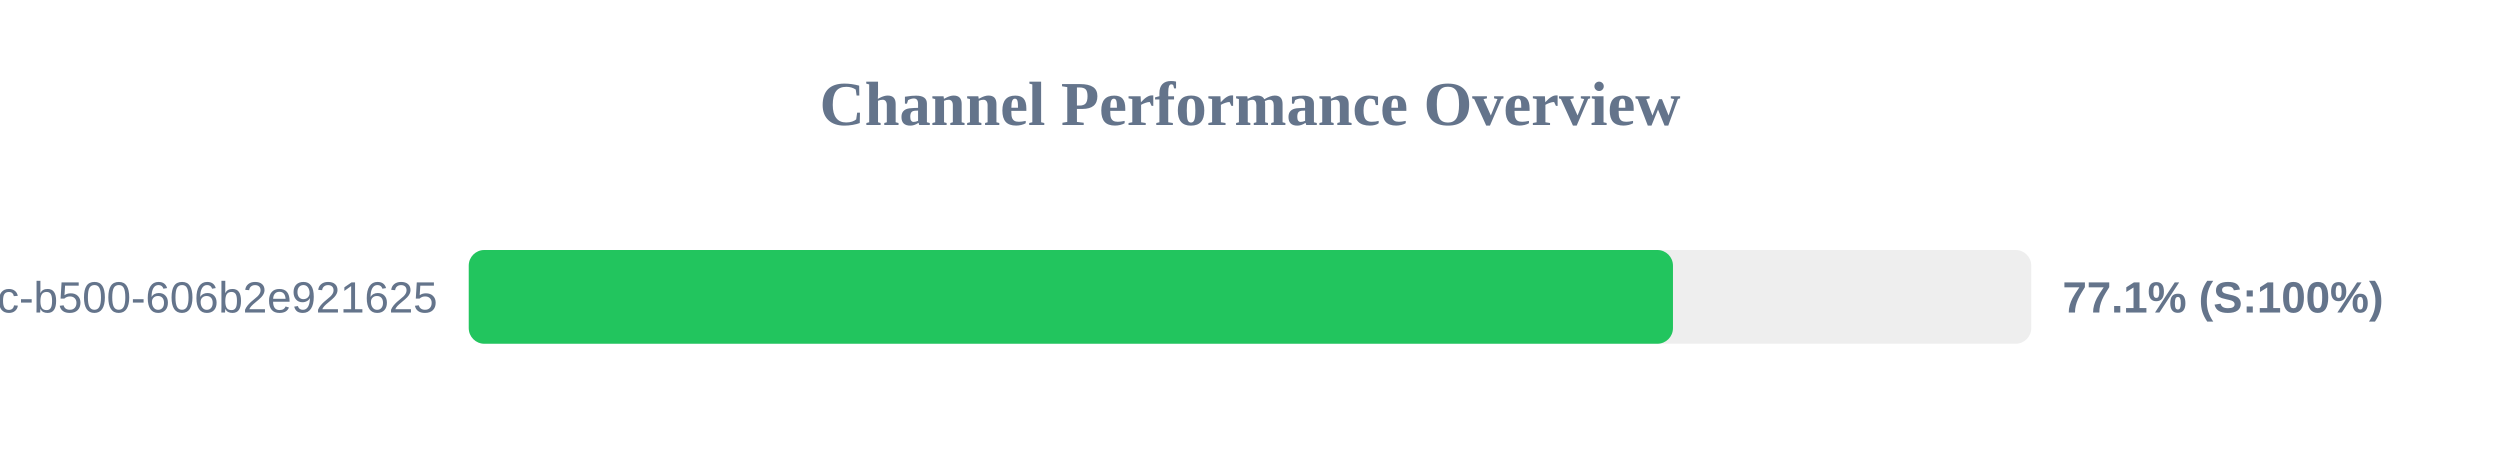
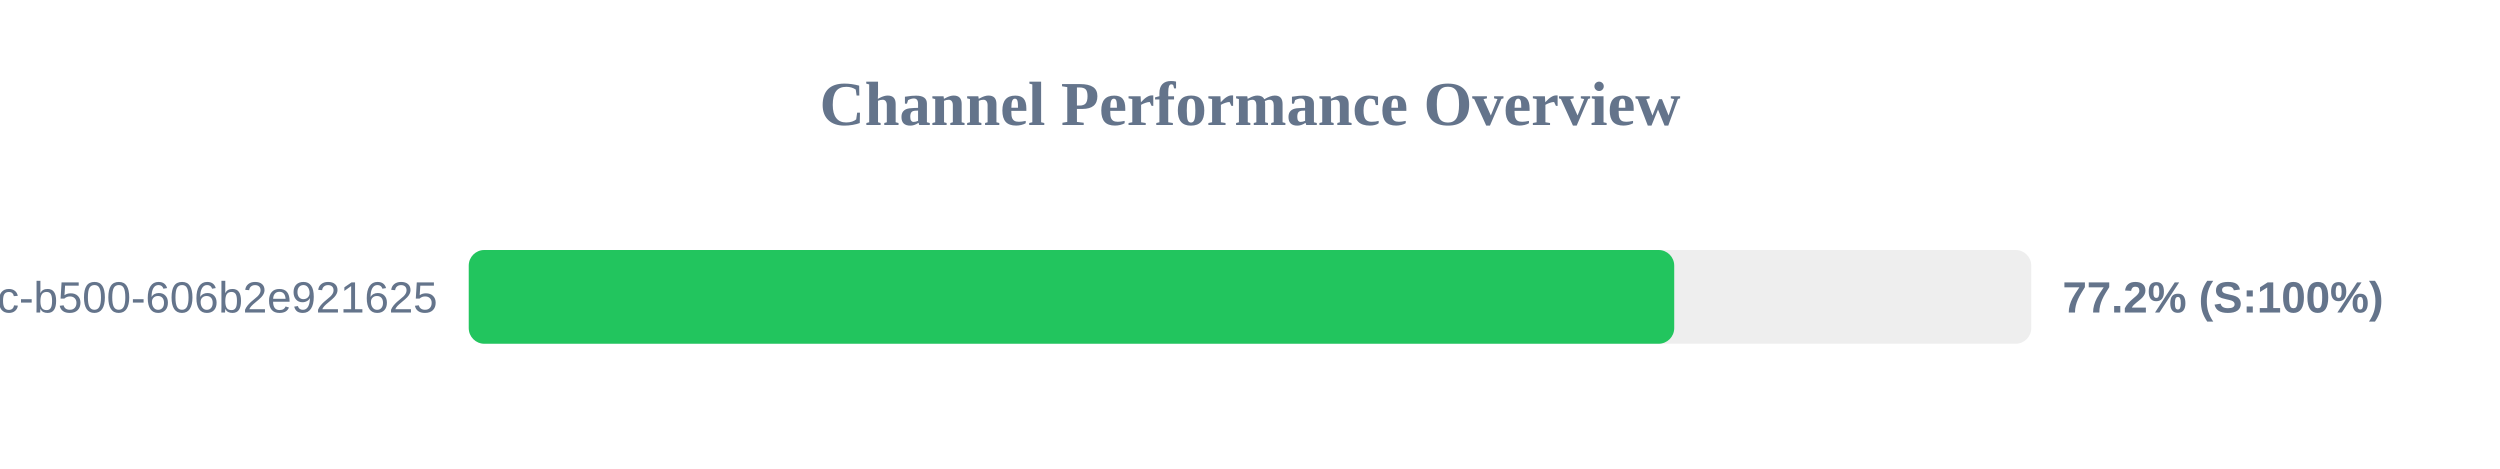
<svg xmlns="http://www.w3.org/2000/svg" width="800" height="150" version="1.1">
  <style>
        .row { font: 14px Arial; fill: #64748b; }
        .score { font: bold 14px Arial; fill: #64748b; }
    </style>
  <text x="400" y="40" text-anchor="middle" font-size="20px" font-weight="bold" fill="#64748b">Channel Performance Overview</text>
  <rect x="150" y="80" width="500" height="30" fill="#eee" rx="5" />
-   <rect x="150" y="80" width="385.35" height="30" fill="#22c55e" rx="5" />
+   <rect x="150" y="80" width="385.75" height="30" fill="#22c55e" rx="5" />
  <text x="140" y="100" text-anchor="end" class="row">?uuid=f901861b-6491-450c-b500-606b2e921625</text>
-   <text x="660" y="100" text-anchor="start" class="score">77.1% (S:100%)</text>
+   <text x="660" y="100" text-anchor="start" class="score">77.2% (S:100%)</text>
</svg>
